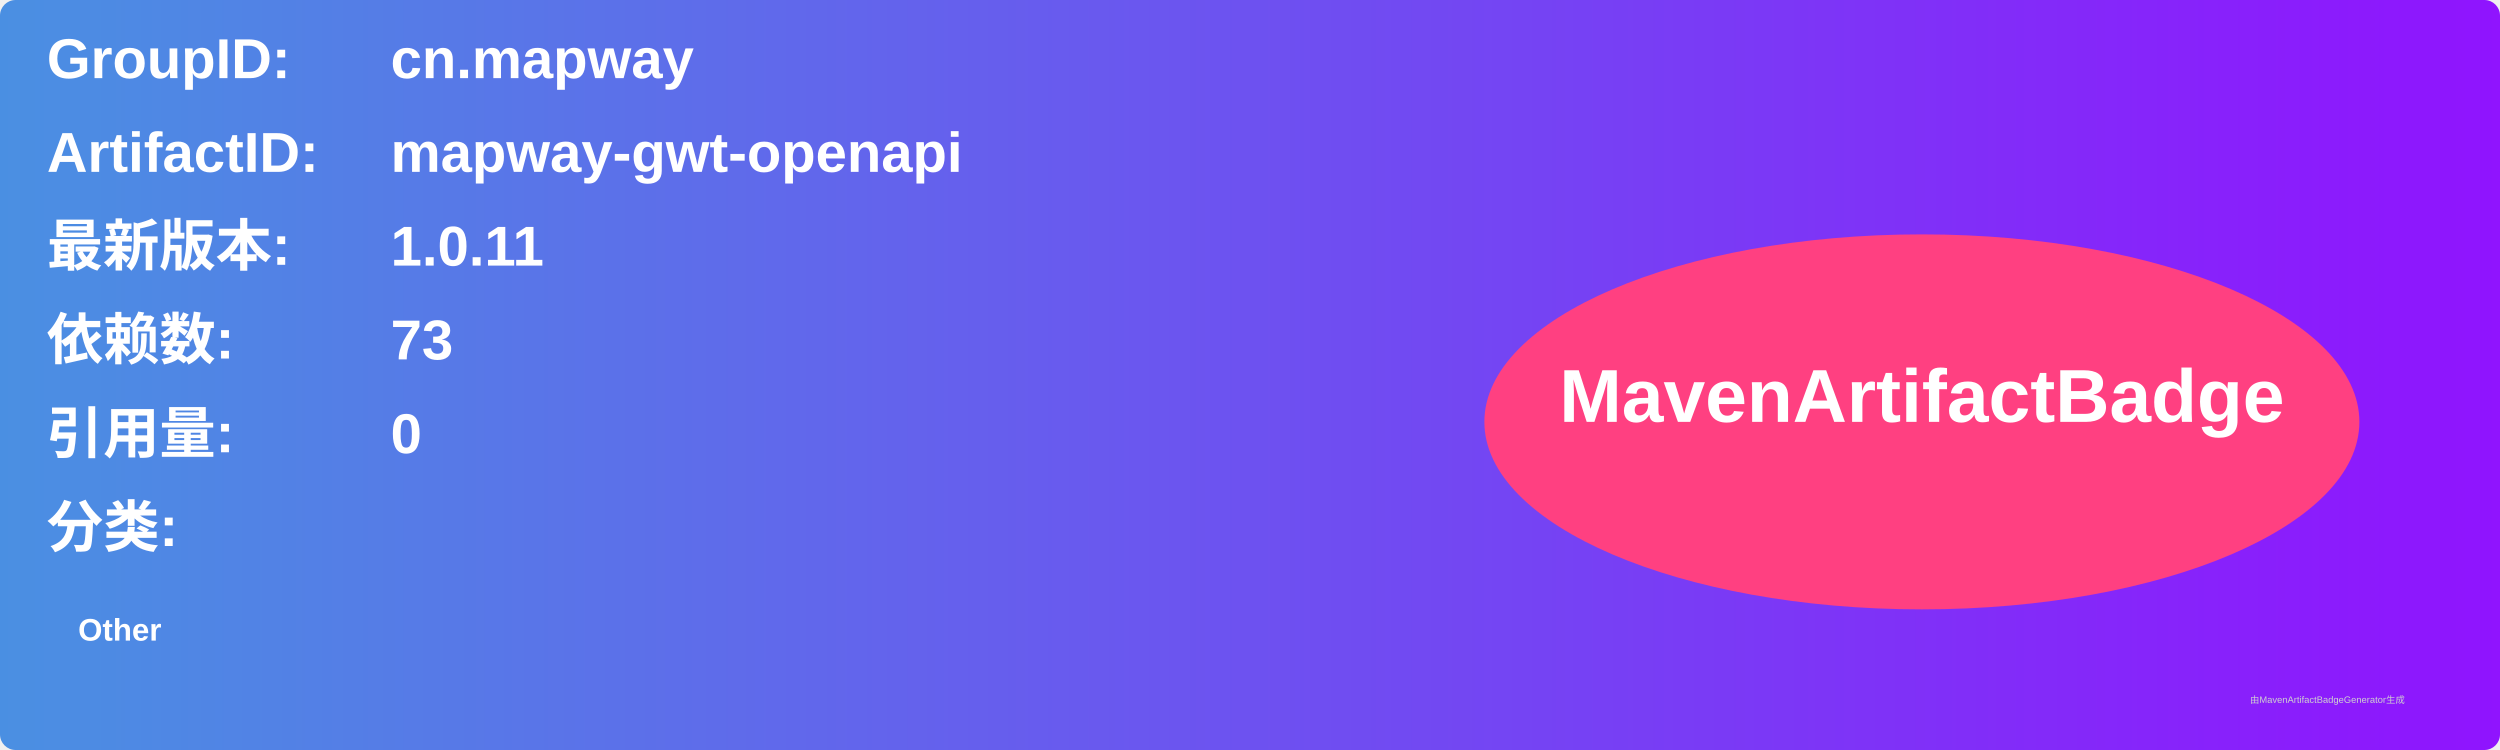
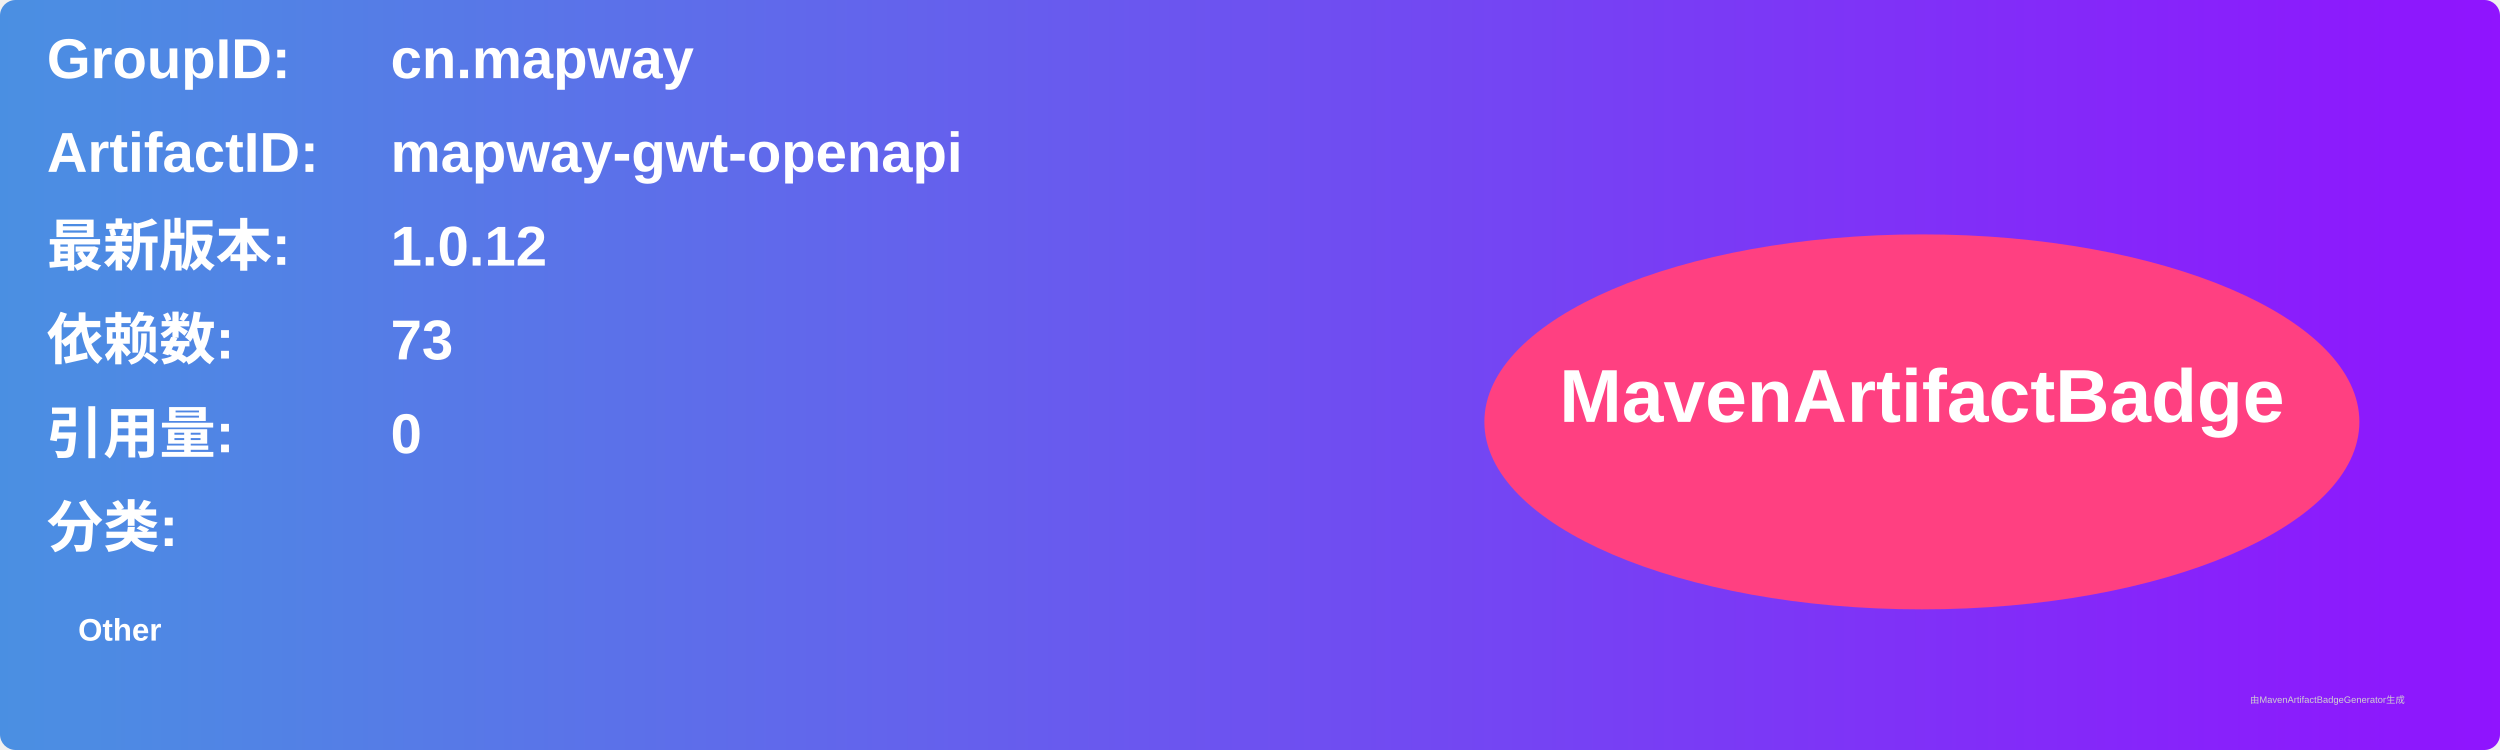
<svg xmlns="http://www.w3.org/2000/svg" width="800" height="240" viewBox="0 0 800 240">
  <linearGradient id="grad" x1="0%" y1="0%" x2="100%" y2="0%">
    <stop offset="0%" stop-color="#4a90e2" />
    <stop offset="100%" stop-color="#9013fe" />
  </linearGradient>
  <rect width="100%" height="100%" rx="5" ry="5" fill="url(#grad)" />
  <g transform="translate(15, 15)">
    <text x="0" y="10" font-family="Arial" font-size="18" fill="white" font-weight="bold" width="260">GroupID:</text>
    <text x="110" y="10" font-family="Arial" font-size="18" fill="white" font-weight="bold" width="460">cn.mapway</text>
    <text x="0" y="40" font-family="Arial" font-size="18" fill="white" font-weight="bold" width="260">ArtifactID:</text>
    <text x="110" y="40" font-family="Arial" font-size="18" fill="white" font-weight="bold" width="460">mapway-gwt-openapi</text>
    <text x="0" y="70" font-family="Arial" font-size="18" fill="white" font-weight="bold">最新版本:</text>
    <text x="110" y="70" font-family="Arial" font-size="18" fill="white" font-weight="bold">
-       <tspan font-weight="bold">1.0.11</tspan>
+       <tspan font-weight="bold">1.0.12</tspan>
    </text>
    <text x="0" y="100" font-family="Arial" font-size="18" fill="white" font-weight="bold">依赖数: </text>
    <text x="110" y="100" font-family="Arial" font-size="18" fill="white">
      <tspan font-weight="bold">73</tspan>
    </text>
    <text x="0" y="130" font-family="Arial" font-size="18" fill="white" font-weight="bold">引用量: </text>
    <text x="110" y="130" font-family="Arial" font-size="18" fill="white">
      <tspan font-weight="bold">0</tspan>
    </text>
    <text x="0" y="160" font-family="Arial" font-size="18" fill="white" font-weight="bold">分类:</text>
    <text x="10" y="190" font-family="Arial" font-size="10" fill="white">
      <tspan font-weight="bold">Other</tspan>
    </text>
    <ellipse cx="600" cy="120" rx="140" ry="60" fill="#ff4081" />
    <text x="600" y="120" text-anchor="middle" font-family="Arial" font-size="24" fill="white" font-weight="bold">MavenArtifactBadge</text>
  </g>
  <text x="720" y="225" font-family="Arial" font-size="3" fill="#d0d0d0">由MavenArtifactBadgeGenerator生成</text>
</svg>
